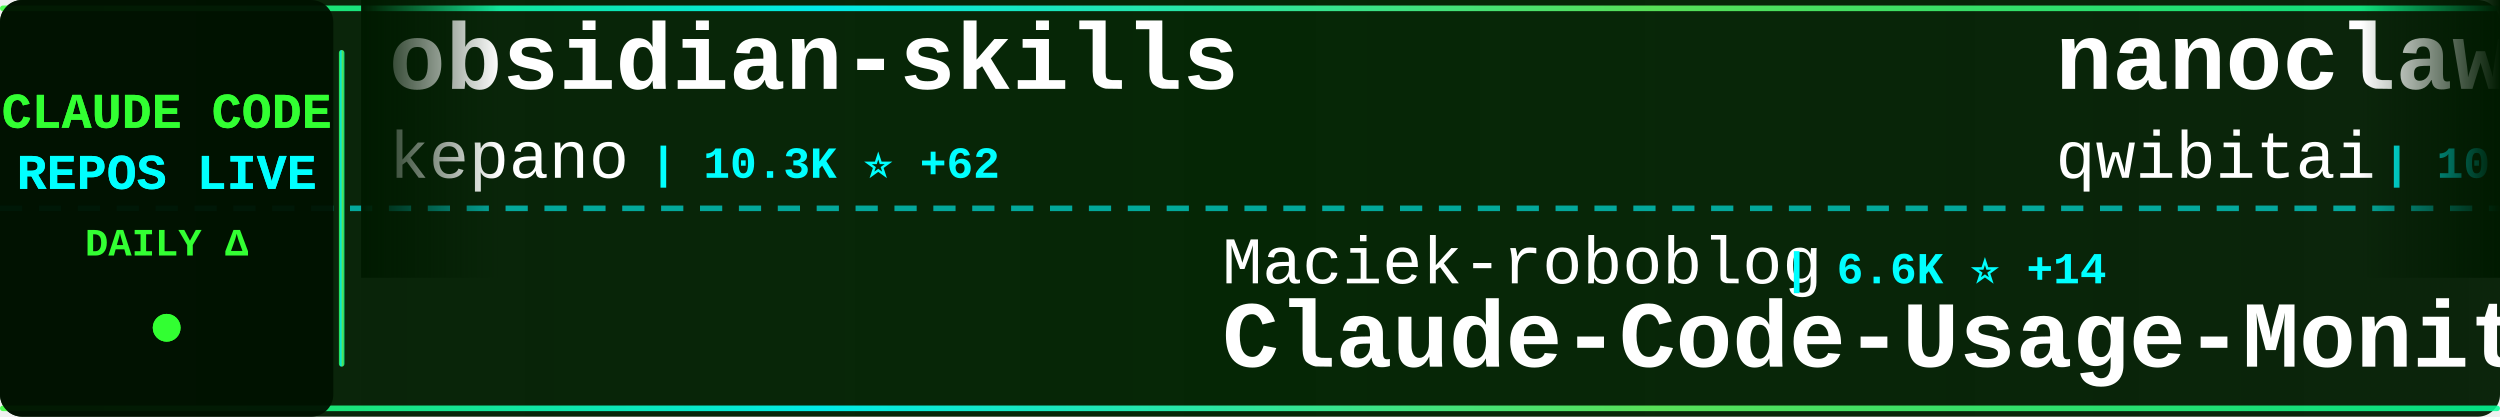
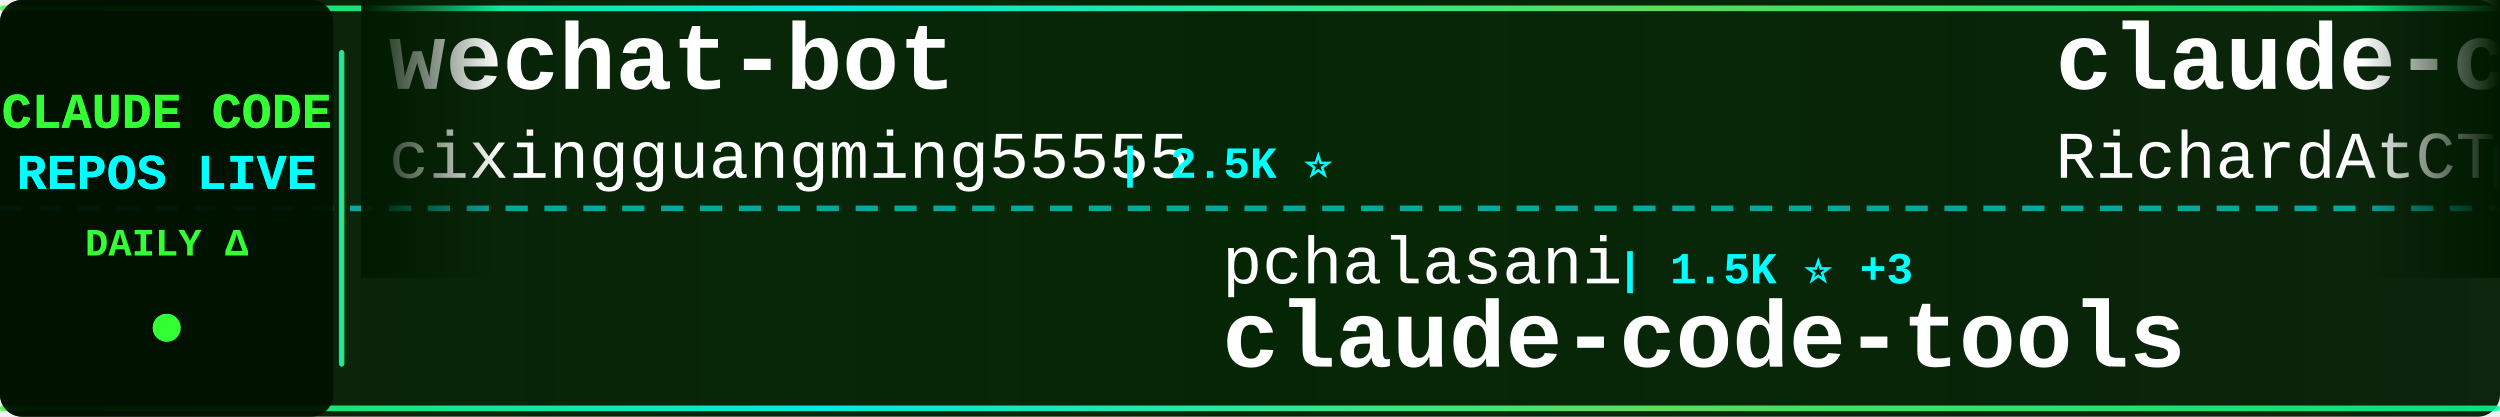
<svg xmlns="http://www.w3.org/2000/svg" width="900" height="150">
  <defs>
    <linearGradient id="tickerBg" x1="0%" y1="0%" x2="100%" y2="0%">
      <stop offset="0%" style="stop-color:#001a00;stop-opacity:0.95" />
      <stop offset="50%" style="stop-color:#002200;stop-opacity:0.98" />
      <stop offset="100%" style="stop-color:#001a00;stop-opacity:0.95" />
    </linearGradient>
    <linearGradient id="borderGrad" x1="0%" y1="0%" x2="100%" y2="0%">
      <stop offset="0%" style="stop-color:#33ff33;stop-opacity:0.85">
        <animate attributeName="stop-opacity" values="0.85;1;0.85" dur="2s" repeatCount="indefinite" />
      </stop>
      <stop offset="33%" style="stop-color:#00ffff;stop-opacity:0.9">
        <animate attributeName="stop-opacity" values="0.9;1;0.9" dur="2.2s" repeatCount="indefinite" />
      </stop>
      <stop offset="66%" style="stop-color:#66ff66;stop-opacity:0.85">
        <animate attributeName="stop-opacity" values="0.85;1;0.85" dur="1.8s" repeatCount="indefinite" />
      </stop>
      <stop offset="100%" style="stop-color:#00ff99;stop-opacity:0.85">
        <animate attributeName="stop-opacity" values="0.85;1;0.85" dur="2s" repeatCount="indefinite" />
      </stop>
    </linearGradient>
    <filter id="textGlow">
      <feGaussianBlur stdDeviation="0.1" result="coloredBlur" />
      <feMerge>
        <feMergeNode in="coloredBlur" />
        <feMergeNode in="SourceGraphic" />
      </feMerge>
    </filter>
    <filter id="metricGlow">
      <feGaussianBlur stdDeviation="0.2" result="coloredBlur" />
      <feMerge>
        <feMergeNode in="coloredBlur" />
        <feMergeNode in="SourceGraphic" />
      </feMerge>
    </filter>
    <linearGradient id="leftFade" x1="0%" y1="0%" x2="100%" y2="0%">
      <stop offset="0%" style="stop-color:#001a00;stop-opacity:1" />
      <stop offset="100%" style="stop-color:#001a00;stop-opacity:0" />
    </linearGradient>
    <linearGradient id="rightFade" x1="0%" y1="0%" x2="100%" y2="0%">
      <stop offset="0%" style="stop-color:#001a00;stop-opacity:0" />
      <stop offset="100%" style="stop-color:#001a00;stop-opacity:1" />
    </linearGradient>
  </defs>
  <rect width="900" height="150" fill="url(#tickerBg)" rx="8" />
  <rect x="0" y="2" width="900" height="2" fill="url(#borderGrad)" rx="1" />
  <rect x="0" y="146" width="900" height="2" fill="url(#borderGrad)" rx="1" />
  <line x1="0" y1="75" x2="900" y2="75" stroke="#00ffff" stroke-width="2" stroke-dasharray="8 6" opacity="0.6" />
  <rect x="0" y="0" width="120" height="150" fill="#001100" opacity="0.95" rx="8" />
  <text x="60" y="46" font-family="'Courier New', monospace" font-size="18" font-weight="bold" fill="#33ff33" text-anchor="middle" filter="url(#textGlow)">
    CLAUDE CODE
  </text>
  <text x="60" y="68" font-family="'Courier New', monospace" font-size="18" font-weight="bold" fill="#00ffff" text-anchor="middle" filter="url(#textGlow)">
    REPOS LIVE
  </text>
  <text x="60" y="92" font-family="'Courier New', monospace" font-size="14" font-weight="bold" fill="#33ff33" text-anchor="middle">
    DAILY Δ
  </text>
  <circle cx="60" cy="118" r="5" fill="#33ff33" filter="url(#metricGlow)">
    <animate attributeName="r" values="4;6;4" dur="1.5s" repeatCount="indefinite" />
    <animate attributeName="opacity" values="0.6;1;0.6" dur="1.5s" repeatCount="indefinite" />
  </circle>
  <rect x="122" y="18" width="2" height="114" fill="url(#borderGrad)" rx="1" />
  <clipPath id="tickerClip">
    <rect x="130" y="0" width="770" height="150" />
  </clipPath>
  <g clip-path="url(#tickerClip)">
    <g id="tickerItems">
      <animateTransform attributeName="transform" attributeType="XML" type="translate" from="0 0" to="-3000 0" dur="54s" repeatCount="indefinite" />
      <g transform="translate(0, 0)">
-         <text x="140" y="32" font-family="'Courier New', monospace" font-size="34" font-weight="bold" fill="#ffffff">obsidian-skills</text>
-         <text x="140" y="64" font-family="'Courier New', monospace" font-size="24" font-weight="normal" fill="#ffffff" opacity="1.0">kepano</text>
-         <text x="234" y="64" font-family="'Courier New', monospace" font-size="16" font-weight="bold" fill="#00ffff"> | 10.3K ⭐ +62</text>
+         <text x="140" y="32" font-family="'Courier New', monospace" font-size="34" font-weight="bold" fill="#ffffff">wechat-bot</text>
+         <text x="140" y="64" font-family="'Courier New', monospace" font-size="24" font-weight="normal" fill="#ffffff" opacity="1.0">cixingguangming55555</text>
+         <text x="402" y="64" font-family="'Courier New', monospace" font-size="16" font-weight="bold" fill="#00ffff"> | 2.5K ⭐</text>
      </g>
      <g transform="translate(300, 0)">
-         <text x="140" y="102" font-family="'Courier New', monospace" font-size="24" font-weight="normal" fill="#ffffff" opacity="1.0">Maciek-roboblog</text>
-         <text x="342" y="102" font-family="'Courier New', monospace" font-size="16" font-weight="bold" fill="#00ffff"> | 6.6K ⭐ +14</text>
-         <text x="140" y="132" font-family="'Courier New', monospace" font-size="34" font-weight="bold" fill="#ffffff">Claude-Code-Usage-Monito...</text>
+         <text x="140" y="102" font-family="'Courier New', monospace" font-size="24" font-weight="normal" fill="#ffffff" opacity="1.0">pchalasani</text>
+         <text x="282" y="102" font-family="'Courier New', monospace" font-size="16" font-weight="bold" fill="#00ffff"> | 1.5K ⭐ +3</text>
+         <text x="140" y="132" font-family="'Courier New', monospace" font-size="34" font-weight="bold" fill="#ffffff">claude-code-tools</text>
      </g>
      <g transform="translate(600, 0)">
-         <text x="140" y="32" font-family="'Courier New', monospace" font-size="34" font-weight="bold" fill="#ffffff">nanoclaw</text>
-         <text x="140" y="64" font-family="'Courier New', monospace" font-size="24" font-weight="normal" fill="#ffffff" opacity="1.0">qwibitai</text>
-         <text x="258" y="64" font-family="'Courier New', monospace" font-size="16" font-weight="bold" fill="#00ffff"> | 10.5K ⭐ +853</text>
+         <text x="140" y="32" font-family="'Courier New', monospace" font-size="34" font-weight="bold" fill="#ffffff">claude-code-telegram</text>
+         <text x="140" y="64" font-family="'Courier New', monospace" font-size="24" font-weight="normal" fill="#ffffff" opacity="1.0">RichardAtCT</text>
+         <text x="294" y="64" font-family="'Courier New', monospace" font-size="16" font-weight="bold" fill="#00ffff"> | 1.4K ⭐ +168</text>
      </g>
      <g transform="translate(900, 0)">
+         <text x="140" y="102" font-family="'Courier New', monospace" font-size="24" font-weight="normal" fill="#ffffff" opacity="1.0">anthropics</text>
+         <text x="282" y="102" font-family="'Courier New', monospace" font-size="16" font-weight="bold" fill="#00ffff"> | 4.9K ⭐ +12</text>
+         <text x="140" y="132" font-family="'Courier New', monospace" font-size="34" font-weight="bold" fill="#ffffff">claude-agent-sdk-python</text>
+       </g>
+       <g transform="translate(1200, 0)">
+         <text x="140" y="32" font-family="'Courier New', monospace" font-size="34" font-weight="bold" fill="#ffffff">opencode</text>
+         <text x="140" y="64" font-family="'Courier New', monospace" font-size="24" font-weight="normal" fill="#ffffff" opacity="1.0">anomalyco</text>
+         <text x="270" y="64" font-family="'Courier New', monospace" font-size="16" font-weight="bold" fill="#00ffff"> | 108.2K ⭐ +481</text>
+       </g>
+       <g transform="translate(1500, 0)">
+         <text x="140" y="102" font-family="'Courier New', monospace" font-size="24" font-weight="normal" fill="#ffffff" opacity="1.0">pedrohcgs</text>
+         <text x="270" y="102" font-family="'Courier New', monospace" font-size="16" font-weight="bold" fill="#00ffff"> | 357 ⭐ +7</text>
+         <text x="140" y="132" font-family="'Courier New', monospace" font-size="34" font-weight="bold" fill="#ffffff">claude-code-my-workflow</text>
+       </g>
+       <g transform="translate(1800, 0)">
+         <text x="140" y="32" font-family="'Courier New', monospace" font-size="34" font-weight="bold" fill="#ffffff">claude-code-docs</text>
+         <text x="140" y="64" font-family="'Courier New', monospace" font-size="24" font-weight="normal" fill="#ffffff" opacity="1.0">ericbuess</text>
+         <text x="270" y="64" font-family="'Courier New', monospace" font-size="16" font-weight="bold" fill="#00ffff"> | 695 ⭐ +2</text>
+       </g>
+       <g transform="translate(2100, 0)">
+         <text x="140" y="102" font-family="'Courier New', monospace" font-size="24" font-weight="normal" fill="#ffffff" opacity="1.0">slopus</text>
+         <text x="234" y="102" font-family="'Courier New', monospace" font-size="16" font-weight="bold" fill="#00ffff"> | 12.9K ⭐ +111</text>
+         <text x="140" y="132" font-family="'Courier New', monospace" font-size="34" font-weight="bold" fill="#ffffff">happy</text>
+       </g>
+       <g transform="translate(2400, 0)">
+         <text x="140" y="32" font-family="'Courier New', monospace" font-size="34" font-weight="bold" fill="#ffffff">claude-code-base-action</text>
+         <text x="140" y="64" font-family="'Courier New', monospace" font-size="24" font-weight="normal" fill="#ffffff" opacity="1.0">anthropics</text>
+         <text x="282" y="64" font-family="'Courier New', monospace" font-size="16" font-weight="bold" fill="#00ffff"> | 580 ⭐</text>
+       </g>
+       <g transform="translate(2700, 0)">
        <text x="140" y="102" font-family="'Courier New', monospace" font-size="24" font-weight="normal" fill="#ffffff" opacity="1.0">jarrodwatts</text>
-         <text x="294" y="102" font-family="'Courier New', monospace" font-size="16" font-weight="bold" fill="#00ffff"> | 942 ⭐</text>
+         <text x="294" y="102" font-family="'Courier New', monospace" font-size="16" font-weight="bold" fill="#00ffff"> | 943 ⭐ +1</text>
        <text x="140" y="132" font-family="'Courier New', monospace" font-size="34" font-weight="bold" fill="#ffffff">claude-code-config</text>
      </g>
-       <g transform="translate(1200, 0)">
-         <text x="140" y="32" font-family="'Courier New', monospace" font-size="34" font-weight="bold" fill="#ffffff">Claude-Code-Communicatio...</text>
-         <text x="140" y="64" font-family="'Courier New', monospace" font-size="24" font-weight="normal" fill="#ffffff" opacity="1.0">nishimoto265</text>
-         <text x="306" y="64" font-family="'Courier New', monospace" font-size="16" font-weight="bold" fill="#00ffff"> | 491 ⭐</text>
-       </g>
-       <g transform="translate(1500, 0)">
-         <text x="140" y="102" font-family="'Courier New', monospace" font-size="24" font-weight="normal" fill="#ffffff" opacity="1.0">zhukunpenglinyutong</text>
-         <text x="390" y="102" font-family="'Courier New', monospace" font-size="16" font-weight="bold" fill="#00ffff"> | 1.3K ⭐ +4</text>
-         <text x="140" y="132" font-family="'Courier New', monospace" font-size="34" font-weight="bold" fill="#ffffff">idea-claude-code-gui</text>
-       </g>
-       <g transform="translate(1800, 0)">
-         <text x="140" y="32" font-family="'Courier New', monospace" font-size="34" font-weight="bold" fill="#ffffff">superpowers</text>
-         <text x="140" y="64" font-family="'Courier New', monospace" font-size="24" font-weight="normal" fill="#ffffff" opacity="1.0">obra</text>
-         <text x="210" y="64" font-family="'Courier New', monospace" font-size="16" font-weight="bold" fill="#00ffff"> | 56.8K ⭐ +780</text>
-       </g>
-       <g transform="translate(2100, 0)">
-         <text x="140" y="102" font-family="'Courier New', monospace" font-size="24" font-weight="normal" fill="#ffffff" opacity="1.0">laravel</text>
-         <text x="246" y="102" font-family="'Courier New', monospace" font-size="16" font-weight="bold" fill="#00ffff"> | 500 ⭐ +1</text>
-         <text x="140" y="132" font-family="'Courier New', monospace" font-size="34" font-weight="bold" fill="#ffffff">claude-code</text>
-       </g>
-       <g transform="translate(2400, 0)">
-         <text x="140" y="32" font-family="'Courier New', monospace" font-size="34" font-weight="bold" fill="#ffffff">claude-code-settings</text>
-         <text x="140" y="64" font-family="'Courier New', monospace" font-size="24" font-weight="normal" fill="#ffffff" opacity="1.0">feiskyer</text>
-         <text x="258" y="64" font-family="'Courier New', monospace" font-size="16" font-weight="bold" fill="#00ffff"> | 1.2K ⭐ +5</text>
-       </g>
-       <g transform="translate(2700, 0)">
-         <text x="140" y="102" font-family="'Courier New', monospace" font-size="24" font-weight="normal" fill="#ffffff" opacity="1.0">numman-ali</text>
-         <text x="282" y="102" font-family="'Courier New', monospace" font-size="16" font-weight="bold" fill="#00ffff"> | 8.4K ⭐ +20</text>
-         <text x="140" y="132" font-family="'Courier New', monospace" font-size="34" font-weight="bold" fill="#ffffff">openskills</text>
-       </g>
      <g transform="translate(3000, 0)">
-         <text x="140" y="32" font-family="'Courier New', monospace" font-size="34" font-weight="bold" fill="#ffffff">obsidian-skills</text>
-         <text x="140" y="64" font-family="'Courier New', monospace" font-size="24" font-weight="normal" fill="#ffffff" opacity="1.0">kepano</text>
-         <text x="234" y="64" font-family="'Courier New', monospace" font-size="16" font-weight="bold" fill="#00ffff"> | 10.3K ⭐ +62</text>
+         <text x="140" y="32" font-family="'Courier New', monospace" font-size="34" font-weight="bold" fill="#ffffff">wechat-bot</text>
+         <text x="140" y="64" font-family="'Courier New', monospace" font-size="24" font-weight="normal" fill="#ffffff" opacity="1.0">cixingguangming55555</text>
+         <text x="402" y="64" font-family="'Courier New', monospace" font-size="16" font-weight="bold" fill="#00ffff"> | 2.5K ⭐</text>
      </g>
      <g transform="translate(3300, 0)">
-         <text x="140" y="102" font-family="'Courier New', monospace" font-size="24" font-weight="normal" fill="#ffffff" opacity="1.0">Maciek-roboblog</text>
-         <text x="342" y="102" font-family="'Courier New', monospace" font-size="16" font-weight="bold" fill="#00ffff"> | 6.6K ⭐ +14</text>
-         <text x="140" y="132" font-family="'Courier New', monospace" font-size="34" font-weight="bold" fill="#ffffff">Claude-Code-Usage-Monito...</text>
+         <text x="140" y="102" font-family="'Courier New', monospace" font-size="24" font-weight="normal" fill="#ffffff" opacity="1.0">pchalasani</text>
+         <text x="282" y="102" font-family="'Courier New', monospace" font-size="16" font-weight="bold" fill="#00ffff"> | 1.5K ⭐ +3</text>
+         <text x="140" y="132" font-family="'Courier New', monospace" font-size="34" font-weight="bold" fill="#ffffff">claude-code-tools</text>
      </g>
      <g transform="translate(3600, 0)">
-         <text x="140" y="32" font-family="'Courier New', monospace" font-size="34" font-weight="bold" fill="#ffffff">nanoclaw</text>
-         <text x="140" y="64" font-family="'Courier New', monospace" font-size="24" font-weight="normal" fill="#ffffff" opacity="1.0">qwibitai</text>
-         <text x="258" y="64" font-family="'Courier New', monospace" font-size="16" font-weight="bold" fill="#00ffff"> | 10.5K ⭐ +853</text>
+         <text x="140" y="32" font-family="'Courier New', monospace" font-size="34" font-weight="bold" fill="#ffffff">claude-code-telegram</text>
+         <text x="140" y="64" font-family="'Courier New', monospace" font-size="24" font-weight="normal" fill="#ffffff" opacity="1.0">RichardAtCT</text>
+         <text x="294" y="64" font-family="'Courier New', monospace" font-size="16" font-weight="bold" fill="#00ffff"> | 1.4K ⭐ +168</text>
      </g>
      <g transform="translate(3900, 0)">
-         <text x="140" y="102" font-family="'Courier New', monospace" font-size="24" font-weight="normal" fill="#ffffff" opacity="1.0">jarrodwatts</text>
-         <text x="294" y="102" font-family="'Courier New', monospace" font-size="16" font-weight="bold" fill="#00ffff"> | 942 ⭐</text>
-         <text x="140" y="132" font-family="'Courier New', monospace" font-size="34" font-weight="bold" fill="#ffffff">claude-code-config</text>
+         <text x="140" y="102" font-family="'Courier New', monospace" font-size="24" font-weight="normal" fill="#ffffff" opacity="1.0">anthropics</text>
+         <text x="282" y="102" font-family="'Courier New', monospace" font-size="16" font-weight="bold" fill="#00ffff"> | 4.9K ⭐ +12</text>
+         <text x="140" y="132" font-family="'Courier New', monospace" font-size="34" font-weight="bold" fill="#ffffff">claude-agent-sdk-python</text>
      </g>
    </g>
  </g>
  <rect x="130" y="0" width="50" height="100" fill="url(#leftFade)" />
  <rect x="850" y="0" width="50" height="100" fill="url(#rightFade)" />
</svg>
